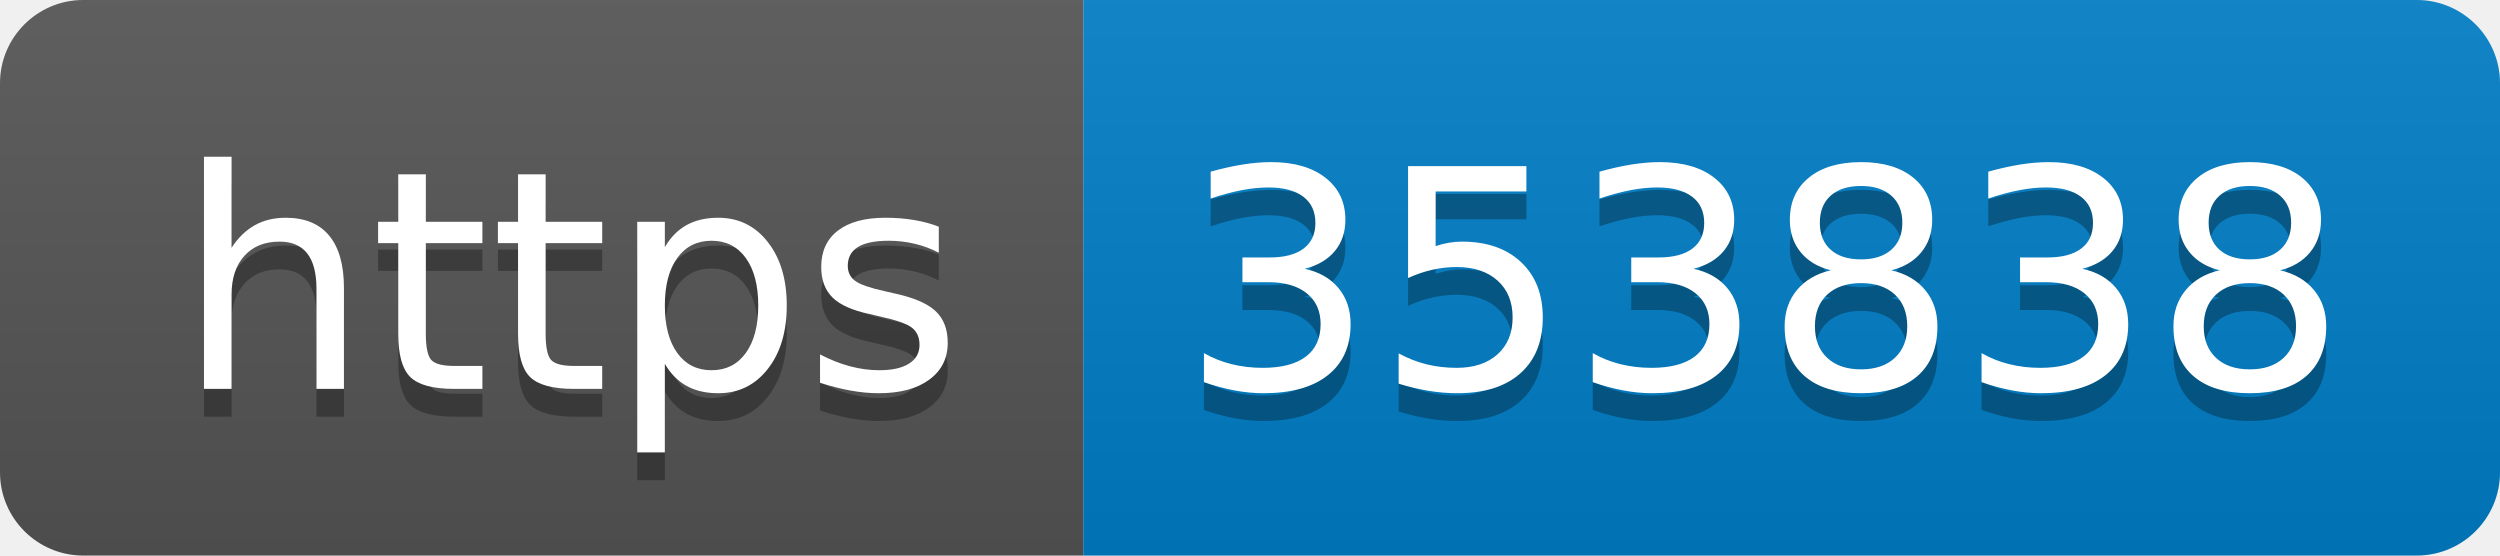
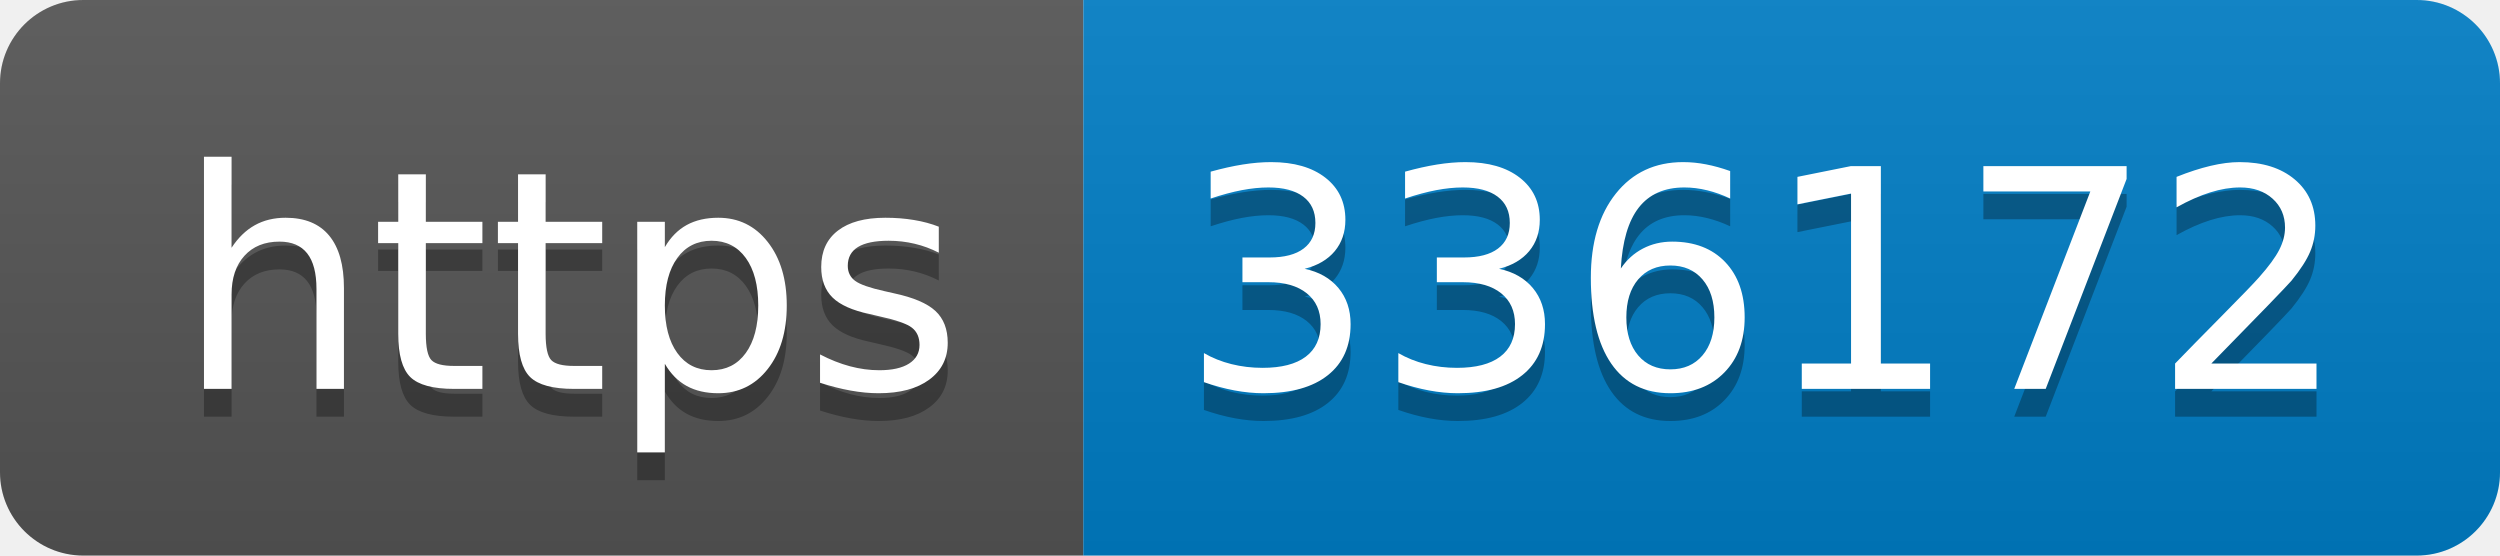
- <svg xmlns="http://www.w3.org/2000/svg" width="90" height="20" role="img" aria-label="https: 353838">
+ <svg xmlns="http://www.w3.org/2000/svg" width="90" height="20" role="img" aria-label="https: 336172">
  <linearGradient id="s" x2="0" y2="100%">
    <stop offset="0" stop-color="#bbb" stop-opacity=".1" />
    <stop offset="1" stop-opacity=".1" />
  </linearGradient>
  <clipPath id="r">
    <rect width="90" height="20" rx="3" fill="#fff" />
  </clipPath>
  <g clip-path="url(#r)">
    <rect width="39" height="20" fill="#555" />
    <rect x="39" width="51" height="20" fill="#007ec6" />
    <rect width="90" height="20" fill="url(#s)" />
  </g>
  <g fill="#fff" text-anchor="middle" font-family="Verdana,Geneva,DejaVu Sans,sans-serif" text-rendering="geometricPrecision" font-size="110">
    <text aria-hidden="true" x="205" y="150" fill="#010101" fill-opacity=".3" transform="scale(.1)" textLength="290">https</text>
    <text x="205" y="140" transform="scale(.1)" fill="#fff" textLength="290">https</text>
-     <text aria-hidden="true" x="635" y="150" fill="#010101" fill-opacity=".3" transform="scale(.1)" textLength="410">353838</text>
-     <text x="635" y="140" transform="scale(.1)" fill="#fff" textLength="410">353838</text>
+     <text aria-hidden="true" x="635" y="150" fill="#010101" fill-opacity=".3" transform="scale(.1)" textLength="410">336172</text>
+     <text x="635" y="140" transform="scale(.1)" fill="#fff" textLength="410">336172</text>
  </g>
</svg>
